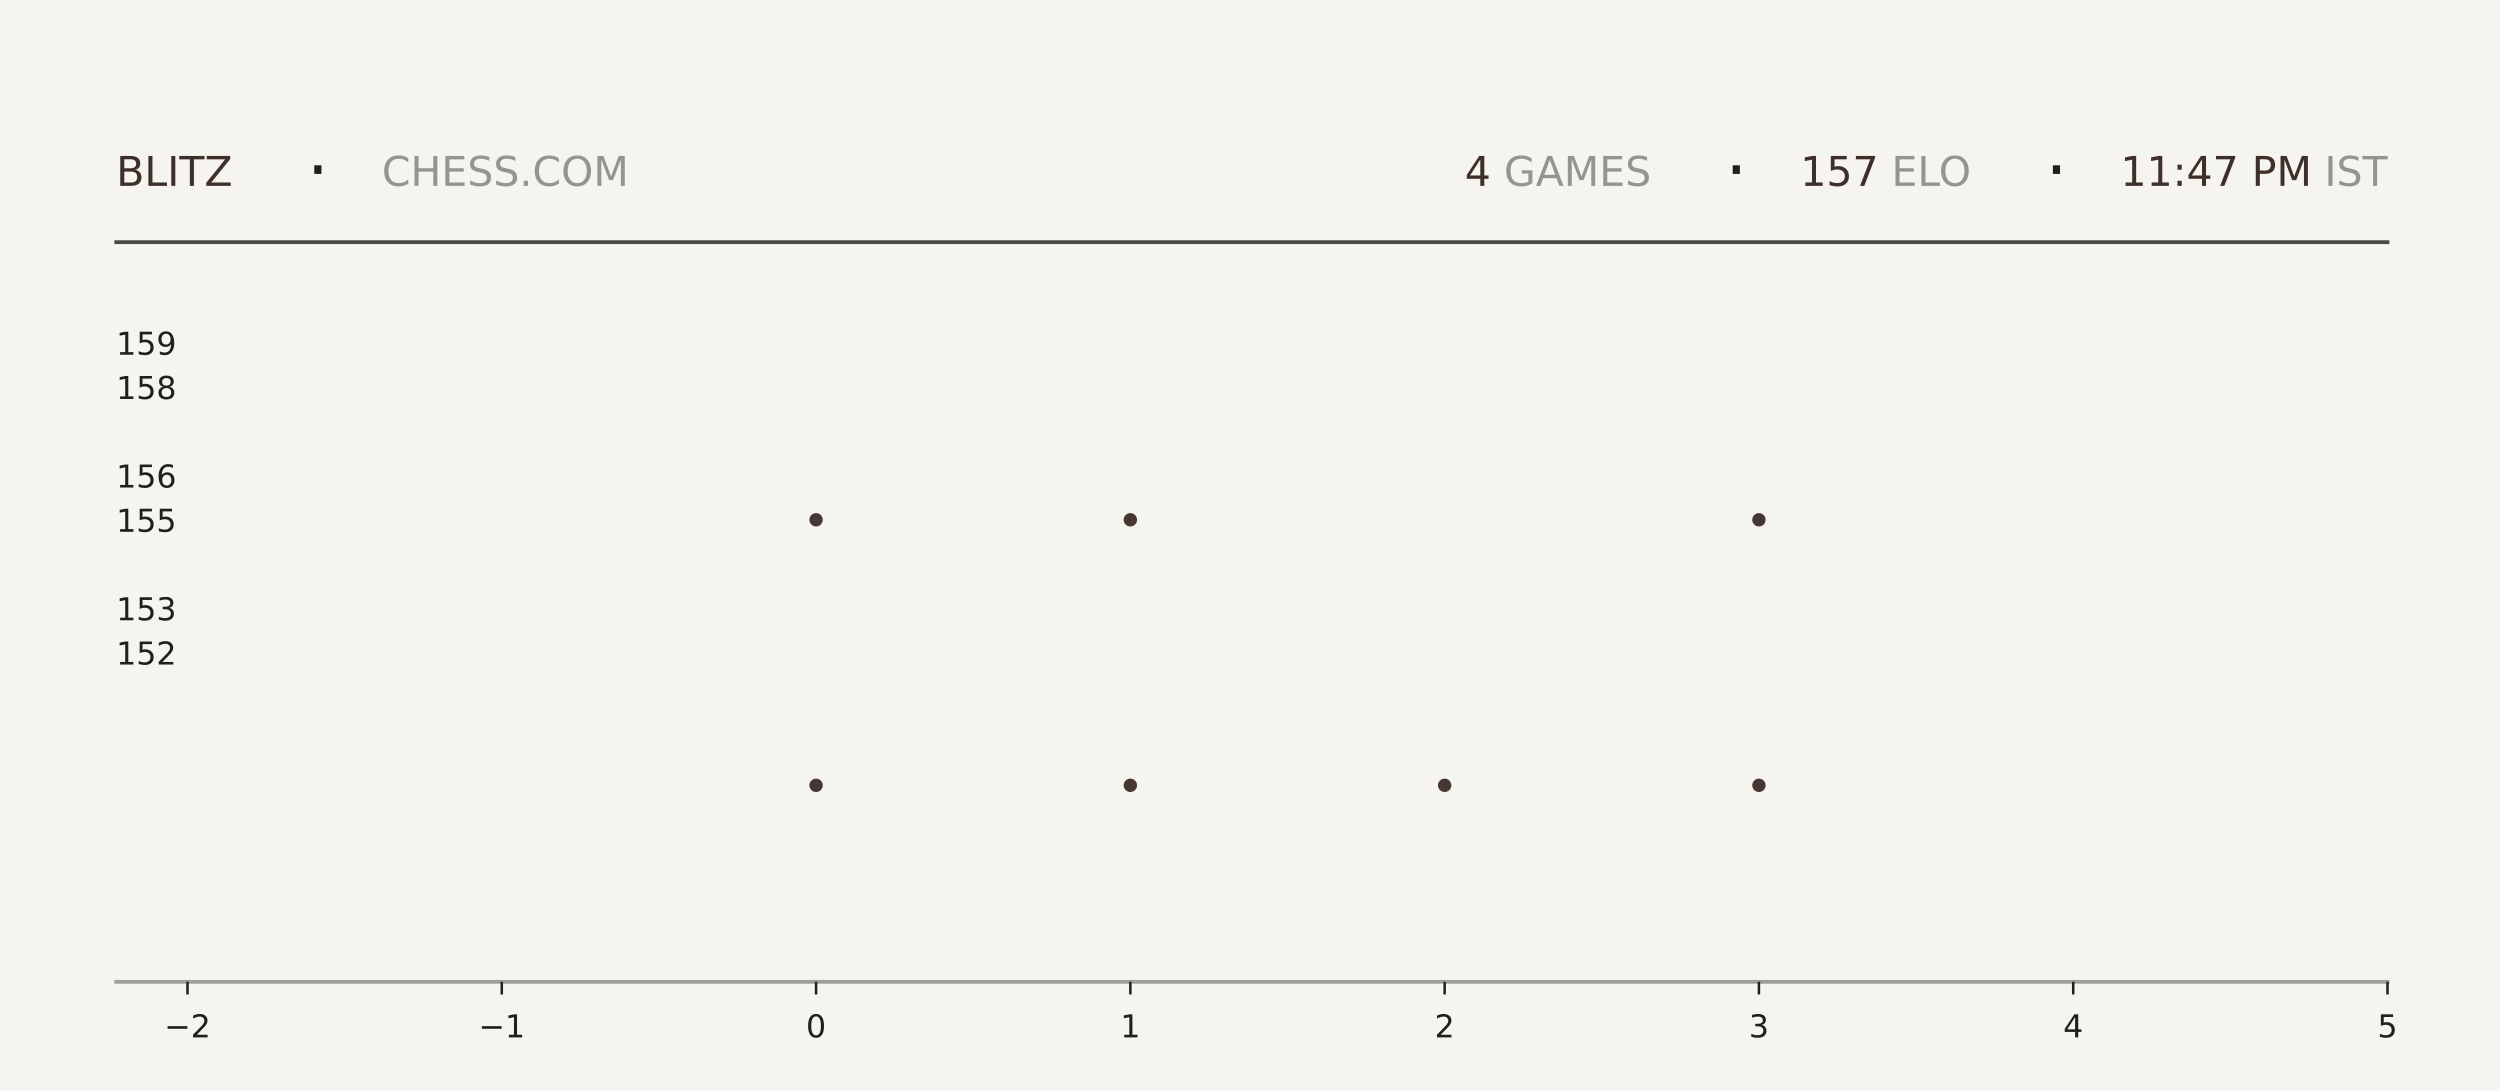
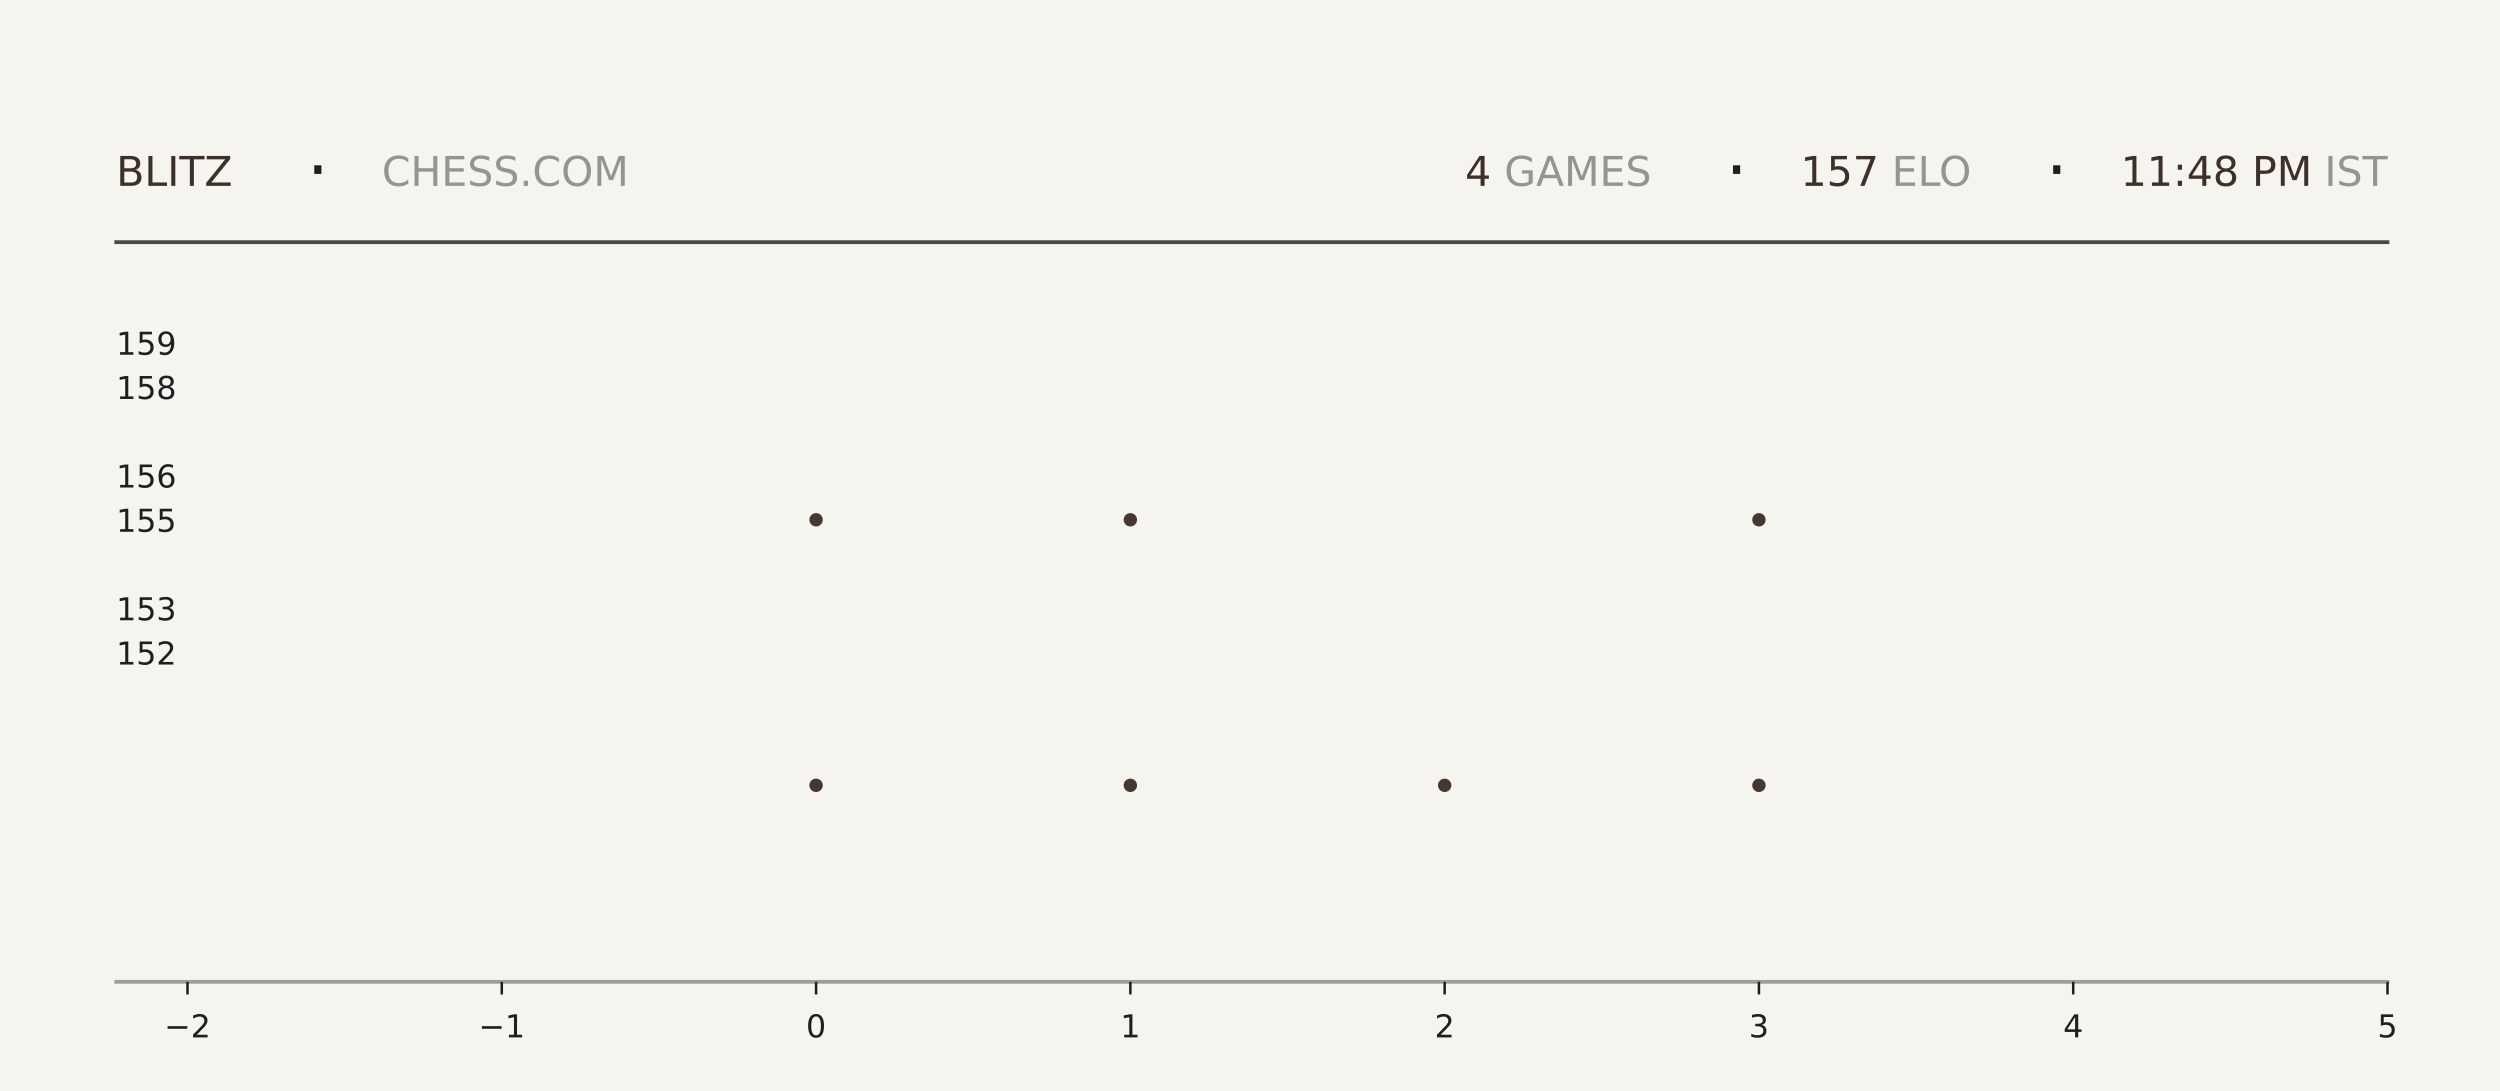
<svg xmlns="http://www.w3.org/2000/svg" xmlns:xlink="http://www.w3.org/1999/xlink" width="792pt" height="345.6pt" viewBox="0 0 792 345.6" version="1.1">
  <defs>
    <style type="text/css">*{stroke-linejoin: round; stroke-linecap: butt}</style>
  </defs>
  <g id="figure_1">
    <g id="patch_1">
      <path d="M 0 345.6  L 792 345.6  L 792 0  L 0 0  z " style="fill: #f6f4ef" />
    </g>
    <g id="axes_1">
      <g id="patch_2">
        <path d="M 59.4 311.04  L 756.36 311.04  L 756.36 103.68  L 59.4 103.68  z " style="fill: #f6f4ef" />
      </g>
      <g id="PathCollection_1">
        <defs>
-           <path id="me9b8f8b51c" d="M 0 2.121  C 0.563 2.121 1.102 1.898 1.5 1.5  C 1.898 1.102 2.121 0.563 2.121 0  C 2.121 -0.563 1.898 -1.102 1.5 -1.5  C 1.102 -1.898 0.563 -2.121 0 -2.121  C -0.563 -2.121 -1.102 -1.898 -1.5 -1.5  C -1.898 -1.102 -2.121 -0.563 -2.121 0  C -2.121 0.563 -1.898 1.102 -1.5 1.5  C -1.102 1.898 -0.563 2.121 0 2.121  z " />
-         </defs>
-         <g clip-path="url(#pec60282601)">
-           <use xlink:href="#me9b8f8b51c" x="258.531" y="248.79" style="fill: #3e2f2a; fill-opacity: 0.95" />
-           <use xlink:href="#me9b8f8b51c" x="258.531" y="164.668" style="fill: #3e2f2a; fill-opacity: 0.95" />
+           <path id="m6a7c673da7" d="M 0 2.121  C 0.563 2.121 1.102 1.898 1.5 1.5  C 1.898 1.102 2.121 0.563 2.121 0  C 2.121 -0.563 1.898 -1.102 1.5 -1.5  C 1.102 -1.898 0.563 -2.121 0 -2.121  C -0.563 -2.121 -1.102 -1.898 -1.5 -1.5  C -1.898 -1.102 -2.121 -0.563 -2.121 0  C -2.121 0.563 -1.898 1.102 -1.5 1.5  C -1.102 1.898 -0.563 2.121 0 2.121  z " />
+         </defs>
+         <g clip-path="url(#pf0caae05c7)">
+           <use xlink:href="#m6a7c673da7" x="258.531" y="248.79" style="fill: #3e2f2a; fill-opacity: 0.95" />
+           <use xlink:href="#m6a7c673da7" x="258.531" y="164.668" style="fill: #3e2f2a; fill-opacity: 0.95" />
        </g>
      </g>
      <g id="PathCollection_2">
-         <g clip-path="url(#pec60282601)">
-           <use xlink:href="#me9b8f8b51c" x="358.097" y="248.79" style="fill: #3e2f2a; fill-opacity: 0.95" />
-           <use xlink:href="#me9b8f8b51c" x="358.097" y="164.668" style="fill: #3e2f2a; fill-opacity: 0.95" />
-           <use xlink:href="#me9b8f8b51c" x="358.097" y="80.547" style="fill: #3e2f2a; fill-opacity: 0.95" />
+         <g clip-path="url(#pf0caae05c7)">
+           <use xlink:href="#m6a7c673da7" x="358.097" y="248.79" style="fill: #3e2f2a; fill-opacity: 0.95" />
+           <use xlink:href="#m6a7c673da7" x="358.097" y="164.668" style="fill: #3e2f2a; fill-opacity: 0.95" />
+           <use xlink:href="#m6a7c673da7" x="358.097" y="80.547" style="fill: #3e2f2a; fill-opacity: 0.95" />
        </g>
      </g>
      <g id="PathCollection_3">
-         <g clip-path="url(#pec60282601)">
-           <use xlink:href="#me9b8f8b51c" x="457.663" y="248.79" style="fill: #3e2f2a; fill-opacity: 0.95" />
+         <g clip-path="url(#pf0caae05c7)">
+           <use xlink:href="#m6a7c673da7" x="457.663" y="248.79" style="fill: #3e2f2a; fill-opacity: 0.95" />
        </g>
      </g>
      <g id="PathCollection_4">
-         <g clip-path="url(#pec60282601)">
-           <use xlink:href="#me9b8f8b51c" x="557.229" y="248.79" style="fill: #3e2f2a; fill-opacity: 0.95" />
-           <use xlink:href="#me9b8f8b51c" x="557.229" y="164.668" style="fill: #3e2f2a; fill-opacity: 0.95" />
-           <use xlink:href="#me9b8f8b51c" x="557.229" y="80.547" style="fill: #3e2f2a; fill-opacity: 0.95" />
+         <g clip-path="url(#pf0caae05c7)">
+           <use xlink:href="#m6a7c673da7" x="557.229" y="248.79" style="fill: #3e2f2a; fill-opacity: 0.95" />
+           <use xlink:href="#m6a7c673da7" x="557.229" y="164.668" style="fill: #3e2f2a; fill-opacity: 0.95" />
+           <use xlink:href="#m6a7c673da7" x="557.229" y="80.547" style="fill: #3e2f2a; fill-opacity: 0.95" />
        </g>
      </g>
      <g id="matplotlib.axis_1">
        <g id="xtick_1">
          <g id="line2d_1">
            <defs>
-               <path id="md9f1e628bc" d="M 0 0  L 0 4  " style="stroke: #1f1f1f; stroke-width: 0.8" />
+               <path id="m3165590ae8" d="M 0 0  L 0 4  " style="stroke: #1f1f1f; stroke-width: 0.8" />
            </defs>
            <g>
-               <use xlink:href="#md9f1e628bc" x="59.4" y="311.04" style="fill: #1f1f1f; stroke: #1f1f1f; stroke-width: 0.8" />
+               <use xlink:href="#m3165590ae8" x="59.4" y="311.04" style="fill: #1f1f1f; stroke: #1f1f1f; stroke-width: 0.8" />
            </g>
          </g>
          <g id="text_1">
            <g style="fill: #1f1f1f" transform="translate(52.02891 328.6384) scale(0.1 -0.1)">
              <defs>
                <path id="DejaVuSans-2212" d="M 678 2272  L 4684 2272  L 4684 1741  L 678 1741  L 678 2272  z " transform="scale(0.015625)" />
                <path id="DejaVuSans-32" d="M 1228 531  L 3431 531  L 3431 0  L 469 0  L 469 531  Q 828 903 1448 1529  Q 2069 2156 2228 2338  Q 2531 2678 2651 2914  Q 2772 3150 2772 3378  Q 2772 3750 2511 3984  Q 2250 4219 1831 4219  Q 1534 4219 1204 4116  Q 875 4013 500 3803  L 500 4441  Q 881 4594 1212 4672  Q 1544 4750 1819 4750  Q 2544 4750 2975 4387  Q 3406 4025 3406 3419  Q 3406 3131 3298 2873  Q 3191 2616 2906 2266  Q 2828 2175 2409 1742  Q 1991 1309 1228 531  z " transform="scale(0.015625)" />
              </defs>
              <use xlink:href="#DejaVuSans-2212" />
              <use xlink:href="#DejaVuSans-32" transform="translate(83.78906 0)" />
            </g>
          </g>
        </g>
        <g id="xtick_2">
          <g id="line2d_2">
            <g>
-               <use xlink:href="#md9f1e628bc" x="158.966" y="311.04" style="fill: #1f1f1f; stroke: #1f1f1f; stroke-width: 0.8" />
+               <use xlink:href="#m3165590ae8" x="158.966" y="311.04" style="fill: #1f1f1f; stroke: #1f1f1f; stroke-width: 0.8" />
            </g>
          </g>
          <g id="text_2">
            <g style="fill: #1f1f1f" transform="translate(151.5946 328.6384) scale(0.1 -0.1)">
              <defs>
                <path id="DejaVuSans-31" d="M 794 531  L 1825 531  L 1825 4091  L 703 3866  L 703 4441  L 1819 4666  L 2450 4666  L 2450 531  L 3481 531  L 3481 0  L 794 0  L 794 531  z " transform="scale(0.015625)" />
              </defs>
              <use xlink:href="#DejaVuSans-2212" />
              <use xlink:href="#DejaVuSans-31" transform="translate(83.78906 0)" />
            </g>
          </g>
        </g>
        <g id="xtick_3">
          <g id="line2d_3">
            <g>
-               <use xlink:href="#md9f1e628bc" x="258.531" y="311.04" style="fill: #1f1f1f; stroke: #1f1f1f; stroke-width: 0.8" />
+               <use xlink:href="#m3165590ae8" x="258.531" y="311.04" style="fill: #1f1f1f; stroke: #1f1f1f; stroke-width: 0.8" />
            </g>
          </g>
          <g id="text_3">
            <g style="fill: #1f1f1f" transform="translate(255.3502 328.6384) scale(0.1 -0.1)">
              <defs>
                <path id="DejaVuSans-30" d="M 2034 4250  Q 1547 4250 1301 3770  Q 1056 3291 1056 2328  Q 1056 1369 1301 889  Q 1547 409 2034 409  Q 2525 409 2770 889  Q 3016 1369 3016 2328  Q 3016 3291 2770 3770  Q 2525 4250 2034 4250  z M 2034 4750  Q 2819 4750 3233 4129  Q 3647 3509 3647 2328  Q 3647 1150 3233 529  Q 2819 -91 2034 -91  Q 1250 -91 836 529  Q 422 1150 422 2328  Q 422 3509 836 4129  Q 1250 4750 2034 4750  z " transform="scale(0.015625)" />
              </defs>
              <use xlink:href="#DejaVuSans-30" />
            </g>
          </g>
        </g>
        <g id="xtick_4">
          <g id="line2d_4">
            <g>
-               <use xlink:href="#md9f1e628bc" x="358.097" y="311.04" style="fill: #1f1f1f; stroke: #1f1f1f; stroke-width: 0.8" />
+               <use xlink:href="#m3165590ae8" x="358.097" y="311.04" style="fill: #1f1f1f; stroke: #1f1f1f; stroke-width: 0.8" />
            </g>
          </g>
          <g id="text_4">
            <g style="fill: #1f1f1f" transform="translate(354.9159 328.6384) scale(0.1 -0.1)">
              <use xlink:href="#DejaVuSans-31" />
            </g>
          </g>
        </g>
        <g id="xtick_5">
          <g id="line2d_5">
            <g>
-               <use xlink:href="#md9f1e628bc" x="457.663" y="311.04" style="fill: #1f1f1f; stroke: #1f1f1f; stroke-width: 0.8" />
+               <use xlink:href="#m3165590ae8" x="457.663" y="311.04" style="fill: #1f1f1f; stroke: #1f1f1f; stroke-width: 0.8" />
            </g>
          </g>
          <g id="text_5">
            <g style="fill: #1f1f1f" transform="translate(454.4816 328.6384) scale(0.1 -0.1)">
              <use xlink:href="#DejaVuSans-32" />
            </g>
          </g>
        </g>
        <g id="xtick_6">
          <g id="line2d_6">
            <g>
-               <use xlink:href="#md9f1e628bc" x="557.229" y="311.04" style="fill: #1f1f1f; stroke: #1f1f1f; stroke-width: 0.8" />
+               <use xlink:href="#m3165590ae8" x="557.229" y="311.04" style="fill: #1f1f1f; stroke: #1f1f1f; stroke-width: 0.8" />
            </g>
          </g>
          <g id="text_6">
            <g style="fill: #1f1f1f" transform="translate(554.0473 328.6384) scale(0.1 -0.1)">
              <defs>
                <path id="DejaVuSans-33" d="M 2597 2516  Q 3050 2419 3304 2112  Q 3559 1806 3559 1356  Q 3559 666 3084 287  Q 2609 -91 1734 -91  Q 1441 -91 1130 -33  Q 819 25 488 141  L 488 750  Q 750 597 1062 519  Q 1375 441 1716 441  Q 2309 441 2620 675  Q 2931 909 2931 1356  Q 2931 1769 2642 2001  Q 2353 2234 1838 2234  L 1294 2234  L 1294 2753  L 1863 2753  Q 2328 2753 2575 2939  Q 2822 3125 2822 3475  Q 2822 3834 2567 4026  Q 2313 4219 1838 4219  Q 1578 4219 1281 4162  Q 984 4106 628 3988  L 628 4550  Q 988 4650 1302 4700  Q 1616 4750 1894 4750  Q 2613 4750 3031 4423  Q 3450 4097 3450 3541  Q 3450 3153 3228 2886  Q 3006 2619 2597 2516  z " transform="scale(0.015625)" />
              </defs>
              <use xlink:href="#DejaVuSans-33" />
            </g>
          </g>
        </g>
        <g id="xtick_7">
          <g id="line2d_7">
            <g>
-               <use xlink:href="#md9f1e628bc" x="656.794" y="311.04" style="fill: #1f1f1f; stroke: #1f1f1f; stroke-width: 0.8" />
+               <use xlink:href="#m3165590ae8" x="656.794" y="311.04" style="fill: #1f1f1f; stroke: #1f1f1f; stroke-width: 0.8" />
            </g>
          </g>
          <g id="text_7">
            <g style="fill: #1f1f1f" transform="translate(653.613 328.6384) scale(0.1 -0.1)">
              <defs>
                <path id="DejaVuSans-34" d="M 2419 4116  L 825 1625  L 2419 1625  L 2419 4116  z M 2253 4666  L 3047 4666  L 3047 1625  L 3713 1625  L 3713 1100  L 3047 1100  L 3047 0  L 2419 0  L 2419 1100  L 313 1100  L 313 1709  L 2253 4666  z " transform="scale(0.015625)" />
              </defs>
              <use xlink:href="#DejaVuSans-34" />
            </g>
          </g>
        </g>
        <g id="xtick_8">
          <g id="line2d_8">
            <g>
-               <use xlink:href="#md9f1e628bc" x="756.36" y="311.04" style="fill: #1f1f1f; stroke: #1f1f1f; stroke-width: 0.8" />
+               <use xlink:href="#m3165590ae8" x="756.36" y="311.04" style="fill: #1f1f1f; stroke: #1f1f1f; stroke-width: 0.8" />
            </g>
          </g>
          <g id="text_8">
            <g style="fill: #1f1f1f" transform="translate(753.1788 328.6384) scale(0.1 -0.1)">
              <defs>
                <path id="DejaVuSans-35" d="M 691 4666  L 3169 4666  L 3169 4134  L 1269 4134  L 1269 2991  Q 1406 3038 1543 3061  Q 1681 3084 1819 3084  Q 2600 3084 3056 2656  Q 3513 2228 3513 1497  Q 3513 744 3044 326  Q 2575 -91 1722 -91  Q 1428 -91 1123 -41  Q 819 9 494 109  L 494 744  Q 775 591 1075 516  Q 1375 441 1709 441  Q 2250 441 2565 725  Q 2881 1009 2881 1497  Q 2881 1984 2565 2268  Q 2250 2553 1709 2553  Q 1456 2553 1204 2497  Q 953 2441 691 2322  L 691 4666  z " transform="scale(0.015625)" />
              </defs>
              <use xlink:href="#DejaVuSans-35" />
            </g>
          </g>
        </g>
      </g>
      <g id="matplotlib.axis_2">
        <g id="ytick_1">
          <g id="line2d_9" />
          <g id="text_9">
            <g style="fill: #1f1f1f" transform="translate(36.8125 210.5283) scale(0.1 -0.1)">
              <use xlink:href="#DejaVuSans-31" />
              <use xlink:href="#DejaVuSans-35" transform="translate(63.62305 0)" />
              <use xlink:href="#DejaVuSans-32" transform="translate(127.2461 0)" />
            </g>
          </g>
        </g>
        <g id="ytick_2">
          <g id="line2d_10" />
          <g id="text_10">
            <g style="fill: #1f1f1f" transform="translate(36.8125 196.508) scale(0.1 -0.1)">
              <use xlink:href="#DejaVuSans-31" />
              <use xlink:href="#DejaVuSans-35" transform="translate(63.62305 0)" />
              <use xlink:href="#DejaVuSans-33" transform="translate(127.2461 0)" />
            </g>
          </g>
        </g>
        <g id="ytick_3">
          <g id="line2d_11" />
          <g id="text_11">
            <g style="fill: #1f1f1f" transform="translate(36.8125 168.4675) scale(0.1 -0.1)">
              <use xlink:href="#DejaVuSans-31" />
              <use xlink:href="#DejaVuSans-35" transform="translate(63.62305 0)" />
              <use xlink:href="#DejaVuSans-35" transform="translate(127.2461 0)" />
            </g>
          </g>
        </g>
        <g id="ytick_4">
          <g id="line2d_12" />
          <g id="text_12">
            <g style="fill: #1f1f1f" transform="translate(36.8125 154.4472) scale(0.1 -0.1)">
              <defs>
                <path id="DejaVuSans-36" d="M 2113 2584  Q 1688 2584 1439 2293  Q 1191 2003 1191 1497  Q 1191 994 1439 701  Q 1688 409 2113 409  Q 2538 409 2786 701  Q 3034 994 3034 1497  Q 3034 2003 2786 2293  Q 2538 2584 2113 2584  z M 3366 4563  L 3366 3988  Q 3128 4100 2886 4159  Q 2644 4219 2406 4219  Q 1781 4219 1451 3797  Q 1122 3375 1075 2522  Q 1259 2794 1537 2939  Q 1816 3084 2150 3084  Q 2853 3084 3261 2657  Q 3669 2231 3669 1497  Q 3669 778 3244 343  Q 2819 -91 2113 -91  Q 1303 -91 875 529  Q 447 1150 447 2328  Q 447 3434 972 4092  Q 1497 4750 2381 4750  Q 2619 4750 2861 4703  Q 3103 4656 3366 4563  z " transform="scale(0.015625)" />
              </defs>
              <use xlink:href="#DejaVuSans-31" />
              <use xlink:href="#DejaVuSans-35" transform="translate(63.62305 0)" />
              <use xlink:href="#DejaVuSans-36" transform="translate(127.2461 0)" />
            </g>
          </g>
        </g>
        <g id="ytick_5">
          <g id="line2d_13" />
          <g id="text_13">
            <g style="fill: #1f1f1f" transform="translate(36.8125 126.4066) scale(0.1 -0.1)">
              <defs>
                <path id="DejaVuSans-38" d="M 2034 2216  Q 1584 2216 1326 1975  Q 1069 1734 1069 1313  Q 1069 891 1326 650  Q 1584 409 2034 409  Q 2484 409 2743 651  Q 3003 894 3003 1313  Q 3003 1734 2745 1975  Q 2488 2216 2034 2216  z M 1403 2484  Q 997 2584 770 2862  Q 544 3141 544 3541  Q 544 4100 942 4425  Q 1341 4750 2034 4750  Q 2731 4750 3128 4425  Q 3525 4100 3525 3541  Q 3525 3141 3298 2862  Q 3072 2584 2669 2484  Q 3125 2378 3379 2068  Q 3634 1759 3634 1313  Q 3634 634 3220 271  Q 2806 -91 2034 -91  Q 1263 -91 848 271  Q 434 634 434 1313  Q 434 1759 690 2068  Q 947 2378 1403 2484  z M 1172 3481  Q 1172 3119 1398 2916  Q 1625 2713 2034 2713  Q 2441 2713 2670 2916  Q 2900 3119 2900 3481  Q 2900 3844 2670 4047  Q 2441 4250 2034 4250  Q 1625 4250 1398 4047  Q 1172 3844 1172 3481  z " transform="scale(0.015625)" />
              </defs>
              <use xlink:href="#DejaVuSans-31" />
              <use xlink:href="#DejaVuSans-35" transform="translate(63.62305 0)" />
              <use xlink:href="#DejaVuSans-38" transform="translate(127.2461 0)" />
            </g>
          </g>
        </g>
        <g id="ytick_6">
          <g id="line2d_14" />
          <g id="text_14">
            <g style="fill: #1f1f1f" transform="translate(36.8125 112.3863) scale(0.1 -0.1)">
              <defs>
                <path id="DejaVuSans-39" d="M 703 97  L 703 672  Q 941 559 1184 500  Q 1428 441 1663 441  Q 2288 441 2617 861  Q 2947 1281 2994 2138  Q 2813 1869 2534 1725  Q 2256 1581 1919 1581  Q 1219 1581 811 2004  Q 403 2428 403 3163  Q 403 3881 828 4315  Q 1253 4750 1959 4750  Q 2769 4750 3195 4129  Q 3622 3509 3622 2328  Q 3622 1225 3098 567  Q 2575 -91 1691 -91  Q 1453 -91 1209 -44  Q 966 3 703 97  z M 1959 2075  Q 2384 2075 2632 2365  Q 2881 2656 2881 3163  Q 2881 3666 2632 3958  Q 2384 4250 1959 4250  Q 1534 4250 1286 3958  Q 1038 3666 1038 3163  Q 1038 2656 1286 2365  Q 1534 2075 1959 2075  z " transform="scale(0.015625)" />
              </defs>
              <use xlink:href="#DejaVuSans-31" />
              <use xlink:href="#DejaVuSans-35" transform="translate(63.62305 0)" />
              <use xlink:href="#DejaVuSans-39" transform="translate(127.2461 0)" />
            </g>
          </g>
        </g>
      </g>
    </g>
    <g id="line2d_15">
      <path d="M 36.82 76.723  L 756.36 76.723  " style="fill: none; stroke: #1f1f1f; stroke-opacity: 0.8; stroke-width: 1.2; stroke-linecap: square" />
    </g>
    <g id="line2d_16">
      <path d="M 36.82 311.04  L 756.36 311.04  " style="fill: none; stroke: #1f1f1f; stroke-opacity: 0.4; stroke-width: 1.2; stroke-linecap: square" />
    </g>
    <g id="text_15">
      <g style="fill: #3e2f2a" transform="translate(36.82 58.88319) scale(0.13 -0.13)">
        <defs>
          <path id="DejaVuSans-42" d="M 1259 2228  L 1259 519  L 2272 519  Q 2781 519 3026 730  Q 3272 941 3272 1375  Q 3272 1813 3026 2020  Q 2781 2228 2272 2228  L 1259 2228  z M 1259 4147  L 1259 2741  L 2194 2741  Q 2656 2741 2882 2914  Q 3109 3088 3109 3444  Q 3109 3797 2882 3972  Q 2656 4147 2194 4147  L 1259 4147  z M 628 4666  L 2241 4666  Q 2963 4666 3353 4366  Q 3744 4066 3744 3513  Q 3744 3084 3544 2831  Q 3344 2578 2956 2516  Q 3422 2416 3680 2098  Q 3938 1781 3938 1306  Q 3938 681 3513 340  Q 3088 0 2303 0  L 628 0  L 628 4666  z " transform="scale(0.015625)" />
          <path id="DejaVuSans-4c" d="M 628 4666  L 1259 4666  L 1259 531  L 3531 531  L 3531 0  L 628 0  L 628 4666  z " transform="scale(0.015625)" />
          <path id="DejaVuSans-49" d="M 628 4666  L 1259 4666  L 1259 0  L 628 0  L 628 4666  z " transform="scale(0.015625)" />
          <path id="DejaVuSans-54" d="M -19 4666  L 3928 4666  L 3928 4134  L 2272 4134  L 2272 0  L 1638 0  L 1638 4134  L -19 4134  L -19 4666  z " transform="scale(0.015625)" />
          <path id="DejaVuSans-5a" d="M 359 4666  L 4025 4666  L 4025 4184  L 1075 531  L 4097 531  L 4097 0  L 288 0  L 288 481  L 3238 4134  L 359 4134  L 359 4666  z " transform="scale(0.015625)" />
        </defs>
        <use xlink:href="#DejaVuSans-42" />
        <use xlink:href="#DejaVuSans-4c" transform="translate(68.60352 0)" />
        <use xlink:href="#DejaVuSans-49" transform="translate(124.3164 0)" />
        <use xlink:href="#DejaVuSans-54" transform="translate(153.8086 0)" />
        <use xlink:href="#DejaVuSans-5a" transform="translate(214.8926 0)" />
      </g>
    </g>
    <g id="text_16">
      <g style="fill: #1f1f1f" transform="translate(97.21 61.36662) scale(0.22 -0.22)">
        <defs>
          <path id="DejaVuSans-b7" d="M 684 2619  L 1344 2619  L 1344 1825  L 684 1825  L 684 2619  z " transform="scale(0.015625)" />
        </defs>
        <use xlink:href="#DejaVuSans-b7" />
      </g>
    </g>
    <g id="text_17">
      <g style="fill: #1f1f1f; opacity: 0.45" transform="translate(120.97 58.88319) scale(0.13 -0.13)">
        <defs>
          <path id="DejaVuSans-43" d="M 4122 4306  L 4122 3641  Q 3803 3938 3442 4084  Q 3081 4231 2675 4231  Q 1875 4231 1450 3742  Q 1025 3253 1025 2328  Q 1025 1406 1450 917  Q 1875 428 2675 428  Q 3081 428 3442 575  Q 3803 722 4122 1019  L 4122 359  Q 3791 134 3420 21  Q 3050 -91 2638 -91  Q 1578 -91 968 557  Q 359 1206 359 2328  Q 359 3453 968 4101  Q 1578 4750 2638 4750  Q 3056 4750 3426 4639  Q 3797 4528 4122 4306  z " transform="scale(0.015625)" />
          <path id="DejaVuSans-48" d="M 628 4666  L 1259 4666  L 1259 2753  L 3553 2753  L 3553 4666  L 4184 4666  L 4184 0  L 3553 0  L 3553 2222  L 1259 2222  L 1259 0  L 628 0  L 628 4666  z " transform="scale(0.015625)" />
          <path id="DejaVuSans-45" d="M 628 4666  L 3578 4666  L 3578 4134  L 1259 4134  L 1259 2753  L 3481 2753  L 3481 2222  L 1259 2222  L 1259 531  L 3634 531  L 3634 0  L 628 0  L 628 4666  z " transform="scale(0.015625)" />
          <path id="DejaVuSans-53" d="M 3425 4513  L 3425 3897  Q 3066 4069 2747 4153  Q 2428 4238 2131 4238  Q 1616 4238 1336 4038  Q 1056 3838 1056 3469  Q 1056 3159 1242 3001  Q 1428 2844 1947 2747  L 2328 2669  Q 3034 2534 3370 2195  Q 3706 1856 3706 1288  Q 3706 609 3251 259  Q 2797 -91 1919 -91  Q 1588 -91 1214 -16  Q 841 59 441 206  L 441 856  Q 825 641 1194 531  Q 1563 422 1919 422  Q 2459 422 2753 634  Q 3047 847 3047 1241  Q 3047 1584 2836 1778  Q 2625 1972 2144 2069  L 1759 2144  Q 1053 2284 737 2584  Q 422 2884 422 3419  Q 422 4038 858 4394  Q 1294 4750 2059 4750  Q 2388 4750 2728 4690  Q 3069 4631 3425 4513  z " transform="scale(0.015625)" />
          <path id="DejaVuSans-2e" d="M 684 794  L 1344 794  L 1344 0  L 684 0  L 684 794  z " transform="scale(0.015625)" />
          <path id="DejaVuSans-4f" d="M 2522 4238  Q 1834 4238 1429 3725  Q 1025 3213 1025 2328  Q 1025 1447 1429 934  Q 1834 422 2522 422  Q 3209 422 3611 934  Q 4013 1447 4013 2328  Q 4013 3213 3611 3725  Q 3209 4238 2522 4238  z M 2522 4750  Q 3503 4750 4090 4092  Q 4678 3434 4678 2328  Q 4678 1225 4090 567  Q 3503 -91 2522 -91  Q 1538 -91 948 565  Q 359 1222 359 2328  Q 359 3434 948 4092  Q 1538 4750 2522 4750  z " transform="scale(0.015625)" />
          <path id="DejaVuSans-4d" d="M 628 4666  L 1569 4666  L 2759 1491  L 3956 4666  L 4897 4666  L 4897 0  L 4281 0  L 4281 4097  L 3078 897  L 2444 897  L 1241 4097  L 1241 0  L 628 0  L 628 4666  z " transform="scale(0.015625)" />
        </defs>
        <use xlink:href="#DejaVuSans-43" />
        <use xlink:href="#DejaVuSans-48" transform="translate(69.82422 0)" />
        <use xlink:href="#DejaVuSans-45" transform="translate(145.0195 0)" />
        <use xlink:href="#DejaVuSans-53" transform="translate(208.2031 0)" />
        <use xlink:href="#DejaVuSans-53" transform="translate(271.6797 0)" />
        <use xlink:href="#DejaVuSans-2e" transform="translate(335.1562 0)" />
        <use xlink:href="#DejaVuSans-43" transform="translate(366.9434 0)" />
        <use xlink:href="#DejaVuSans-4f" transform="translate(436.7676 0)" />
        <use xlink:href="#DejaVuSans-4d" transform="translate(515.4785 0)" />
      </g>
    </g>
    <g id="text_18">
-       <g style="fill: #3e2f2a" transform="translate(464.04 58.88319) scale(0.13 -0.13)">
+       <g style="fill: #3e2f2a" transform="translate(464.13 58.88319) scale(0.13 -0.13)">
        <use xlink:href="#DejaVuSans-34" />
      </g>
    </g>
    <g id="text_19">
-       <g style="fill: #1f1f1f; opacity: 0.45" transform="translate(472.32 58.88319) scale(0.13 -0.13)">
+       <g style="fill: #1f1f1f; opacity: 0.45" transform="translate(472.41 58.88319) scale(0.13 -0.13)">
        <defs>
          <path id="DejaVuSans-20" transform="scale(0.015625)" />
          <path id="DejaVuSans-47" d="M 3809 666  L 3809 1919  L 2778 1919  L 2778 2438  L 4434 2438  L 4434 434  Q 4069 175 3628 42  Q 3188 -91 2688 -91  Q 1594 -91 976 548  Q 359 1188 359 2328  Q 359 3472 976 4111  Q 1594 4750 2688 4750  Q 3144 4750 3555 4637  Q 3966 4525 4313 4306  L 4313 3634  Q 3963 3931 3569 4081  Q 3175 4231 2741 4231  Q 1884 4231 1454 3753  Q 1025 3275 1025 2328  Q 1025 1384 1454 906  Q 1884 428 2741 428  Q 3075 428 3337 486  Q 3600 544 3809 666  z " transform="scale(0.015625)" />
          <path id="DejaVuSans-41" d="M 2188 4044  L 1331 1722  L 3047 1722  L 2188 4044  z M 1831 4666  L 2547 4666  L 4325 0  L 3669 0  L 3244 1197  L 1141 1197  L 716 0  L 50 0  L 1831 4666  z " transform="scale(0.015625)" />
        </defs>
        <use xlink:href="#DejaVuSans-20" />
        <use xlink:href="#DejaVuSans-47" transform="translate(31.78711 0)" />
        <use xlink:href="#DejaVuSans-41" transform="translate(109.2773 0)" />
        <use xlink:href="#DejaVuSans-4d" transform="translate(177.6855 0)" />
        <use xlink:href="#DejaVuSans-45" transform="translate(263.9648 0)" />
        <use xlink:href="#DejaVuSans-53" transform="translate(327.1484 0)" />
      </g>
    </g>
    <g id="text_20">
-       <g style="fill: #1f1f1f" transform="translate(546.57 61.36662) scale(0.22 -0.22)">
+       <g style="fill: #1f1f1f" transform="translate(546.66 61.36662) scale(0.22 -0.22)">
        <use xlink:href="#DejaVuSans-b7" />
      </g>
    </g>
    <g id="text_21">
-       <g style="fill: #3e2f2a" transform="translate(570.33 58.88319) scale(0.13 -0.13)">
+       <g style="fill: #3e2f2a" transform="translate(570.42 58.88319) scale(0.13 -0.13)">
        <defs>
          <path id="DejaVuSans-37" d="M 525 4666  L 3525 4666  L 3525 4397  L 1831 0  L 1172 0  L 2766 4134  L 525 4134  L 525 4666  z " transform="scale(0.015625)" />
        </defs>
        <use xlink:href="#DejaVuSans-31" />
        <use xlink:href="#DejaVuSans-35" transform="translate(63.62305 0)" />
        <use xlink:href="#DejaVuSans-37" transform="translate(127.2461 0)" />
      </g>
    </g>
    <g id="text_22">
-       <g style="fill: #1f1f1f; opacity: 0.45" transform="translate(595.08 58.88319) scale(0.13 -0.13)">
+       <g style="fill: #1f1f1f; opacity: 0.45" transform="translate(595.17 58.88319) scale(0.13 -0.13)">
        <use xlink:href="#DejaVuSans-20" />
        <use xlink:href="#DejaVuSans-45" transform="translate(31.78711 0)" />
        <use xlink:href="#DejaVuSans-4c" transform="translate(94.9707 0)" />
        <use xlink:href="#DejaVuSans-4f" transform="translate(147.0586 0)" />
      </g>
    </g>
    <g id="text_23">
-       <g style="fill: #1f1f1f" transform="translate(648 61.36662) scale(0.22 -0.22)">
+       <g style="fill: #1f1f1f" transform="translate(648.09 61.36662) scale(0.22 -0.22)">
        <use xlink:href="#DejaVuSans-b7" />
      </g>
    </g>
    <g id="text_24">
-       <g style="fill: #3e2f2a" transform="translate(671.76 58.88319) scale(0.13 -0.13)">
+       <g style="fill: #3e2f2a" transform="translate(671.85 58.88319) scale(0.13 -0.13)">
        <defs>
          <path id="DejaVuSans-3a" d="M 750 794  L 1409 794  L 1409 0  L 750 0  L 750 794  z M 750 3309  L 1409 3309  L 1409 2516  L 750 2516  L 750 3309  z " transform="scale(0.015625)" />
          <path id="DejaVuSans-50" d="M 1259 4147  L 1259 2394  L 2053 2394  Q 2494 2394 2734 2622  Q 2975 2850 2975 3272  Q 2975 3691 2734 3919  Q 2494 4147 2053 4147  L 1259 4147  z M 628 4666  L 2053 4666  Q 2838 4666 3239 4311  Q 3641 3956 3641 3272  Q 3641 2581 3239 2228  Q 2838 1875 2053 1875  L 1259 1875  L 1259 0  L 628 0  L 628 4666  z " transform="scale(0.015625)" />
        </defs>
        <use xlink:href="#DejaVuSans-31" />
        <use xlink:href="#DejaVuSans-31" transform="translate(63.62305 0)" />
        <use xlink:href="#DejaVuSans-3a" transform="translate(127.2461 0)" />
        <use xlink:href="#DejaVuSans-34" transform="translate(160.9375 0)" />
-         <use xlink:href="#DejaVuSans-37" transform="translate(224.5605 0)" />
+         <use xlink:href="#DejaVuSans-38" transform="translate(224.5605 0)" />
        <use xlink:href="#DejaVuSans-20" transform="translate(288.1836 0)" />
        <use xlink:href="#DejaVuSans-50" transform="translate(319.9707 0)" />
        <use xlink:href="#DejaVuSans-4d" transform="translate(380.2734 0)" />
      </g>
    </g>
    <g id="text_25">
      <g style="fill: #1f1f1f; opacity: 0.45" transform="translate(732.24 58.88319) scale(0.13 -0.13)">
        <use xlink:href="#DejaVuSans-20" />
        <use xlink:href="#DejaVuSans-49" transform="translate(31.78711 0)" />
        <use xlink:href="#DejaVuSans-53" transform="translate(61.2793 0)" />
        <use xlink:href="#DejaVuSans-54" transform="translate(124.7559 0)" />
      </g>
    </g>
  </g>
  <defs>
-     <clipPath id="pec60282601">
+     <clipPath id="pf0caae05c7">
      <rect x="59.4" y="103.68" width="696.96" height="207.36" />
    </clipPath>
  </defs>
</svg>
